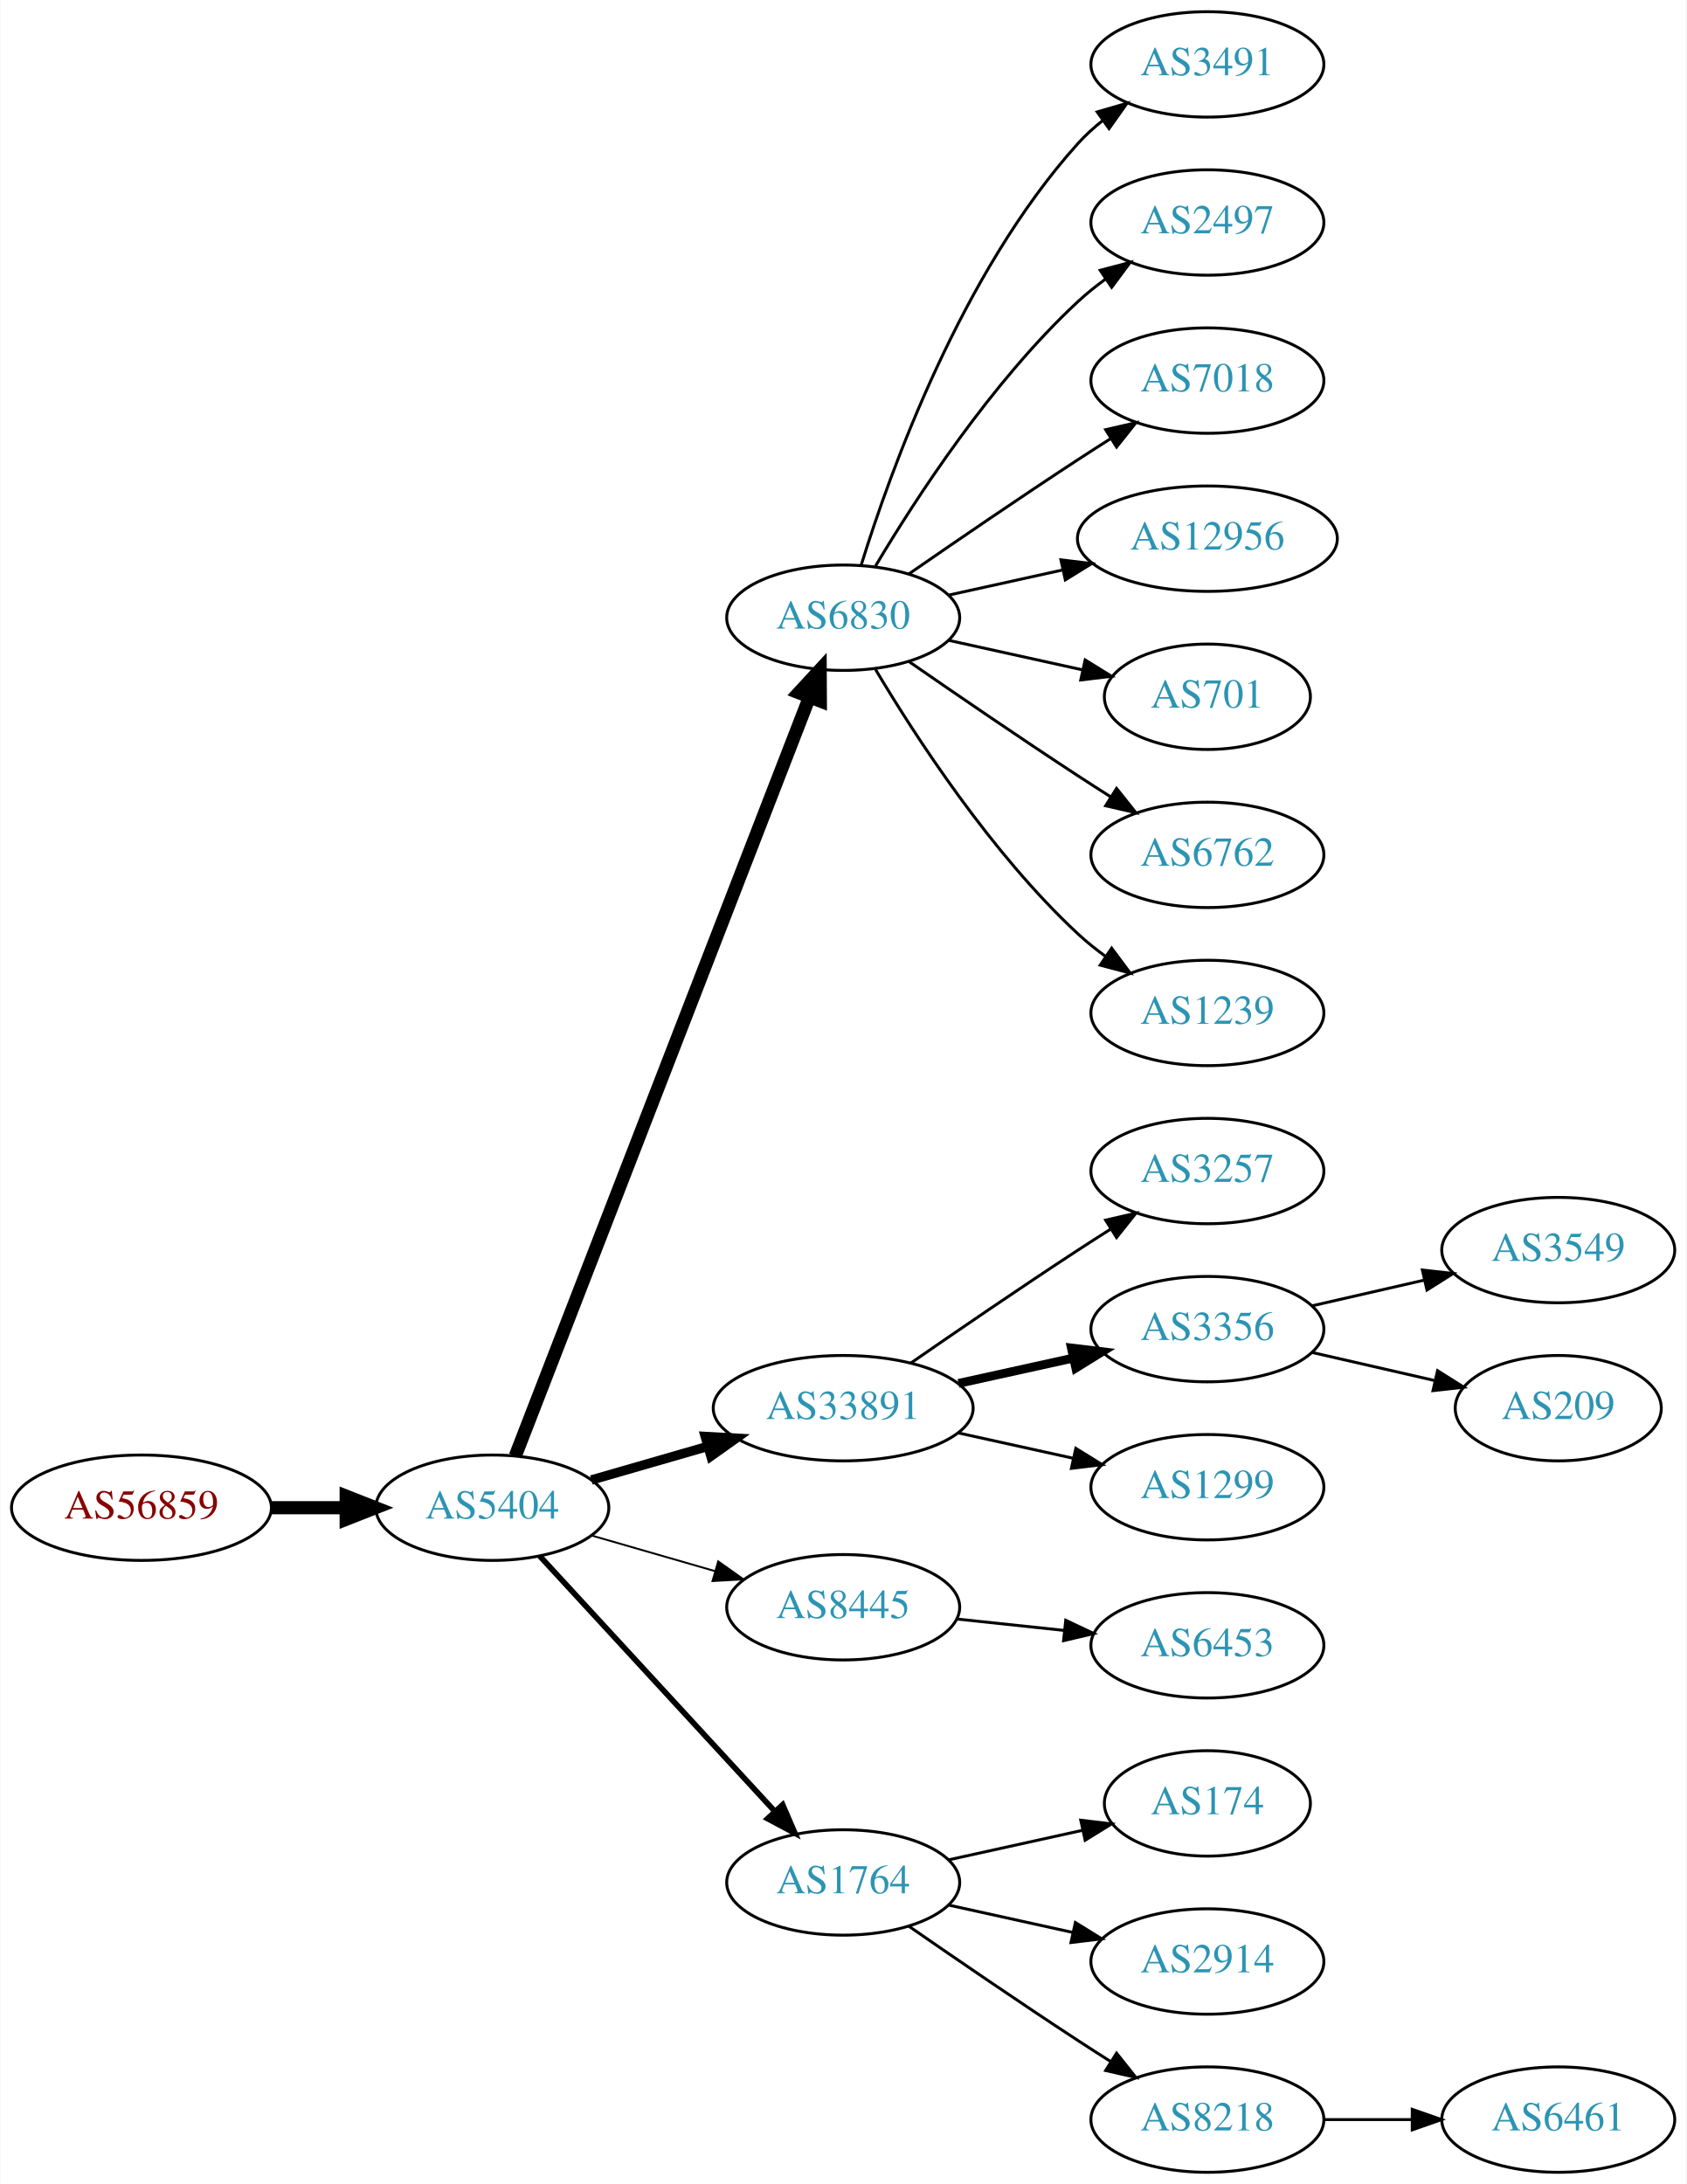
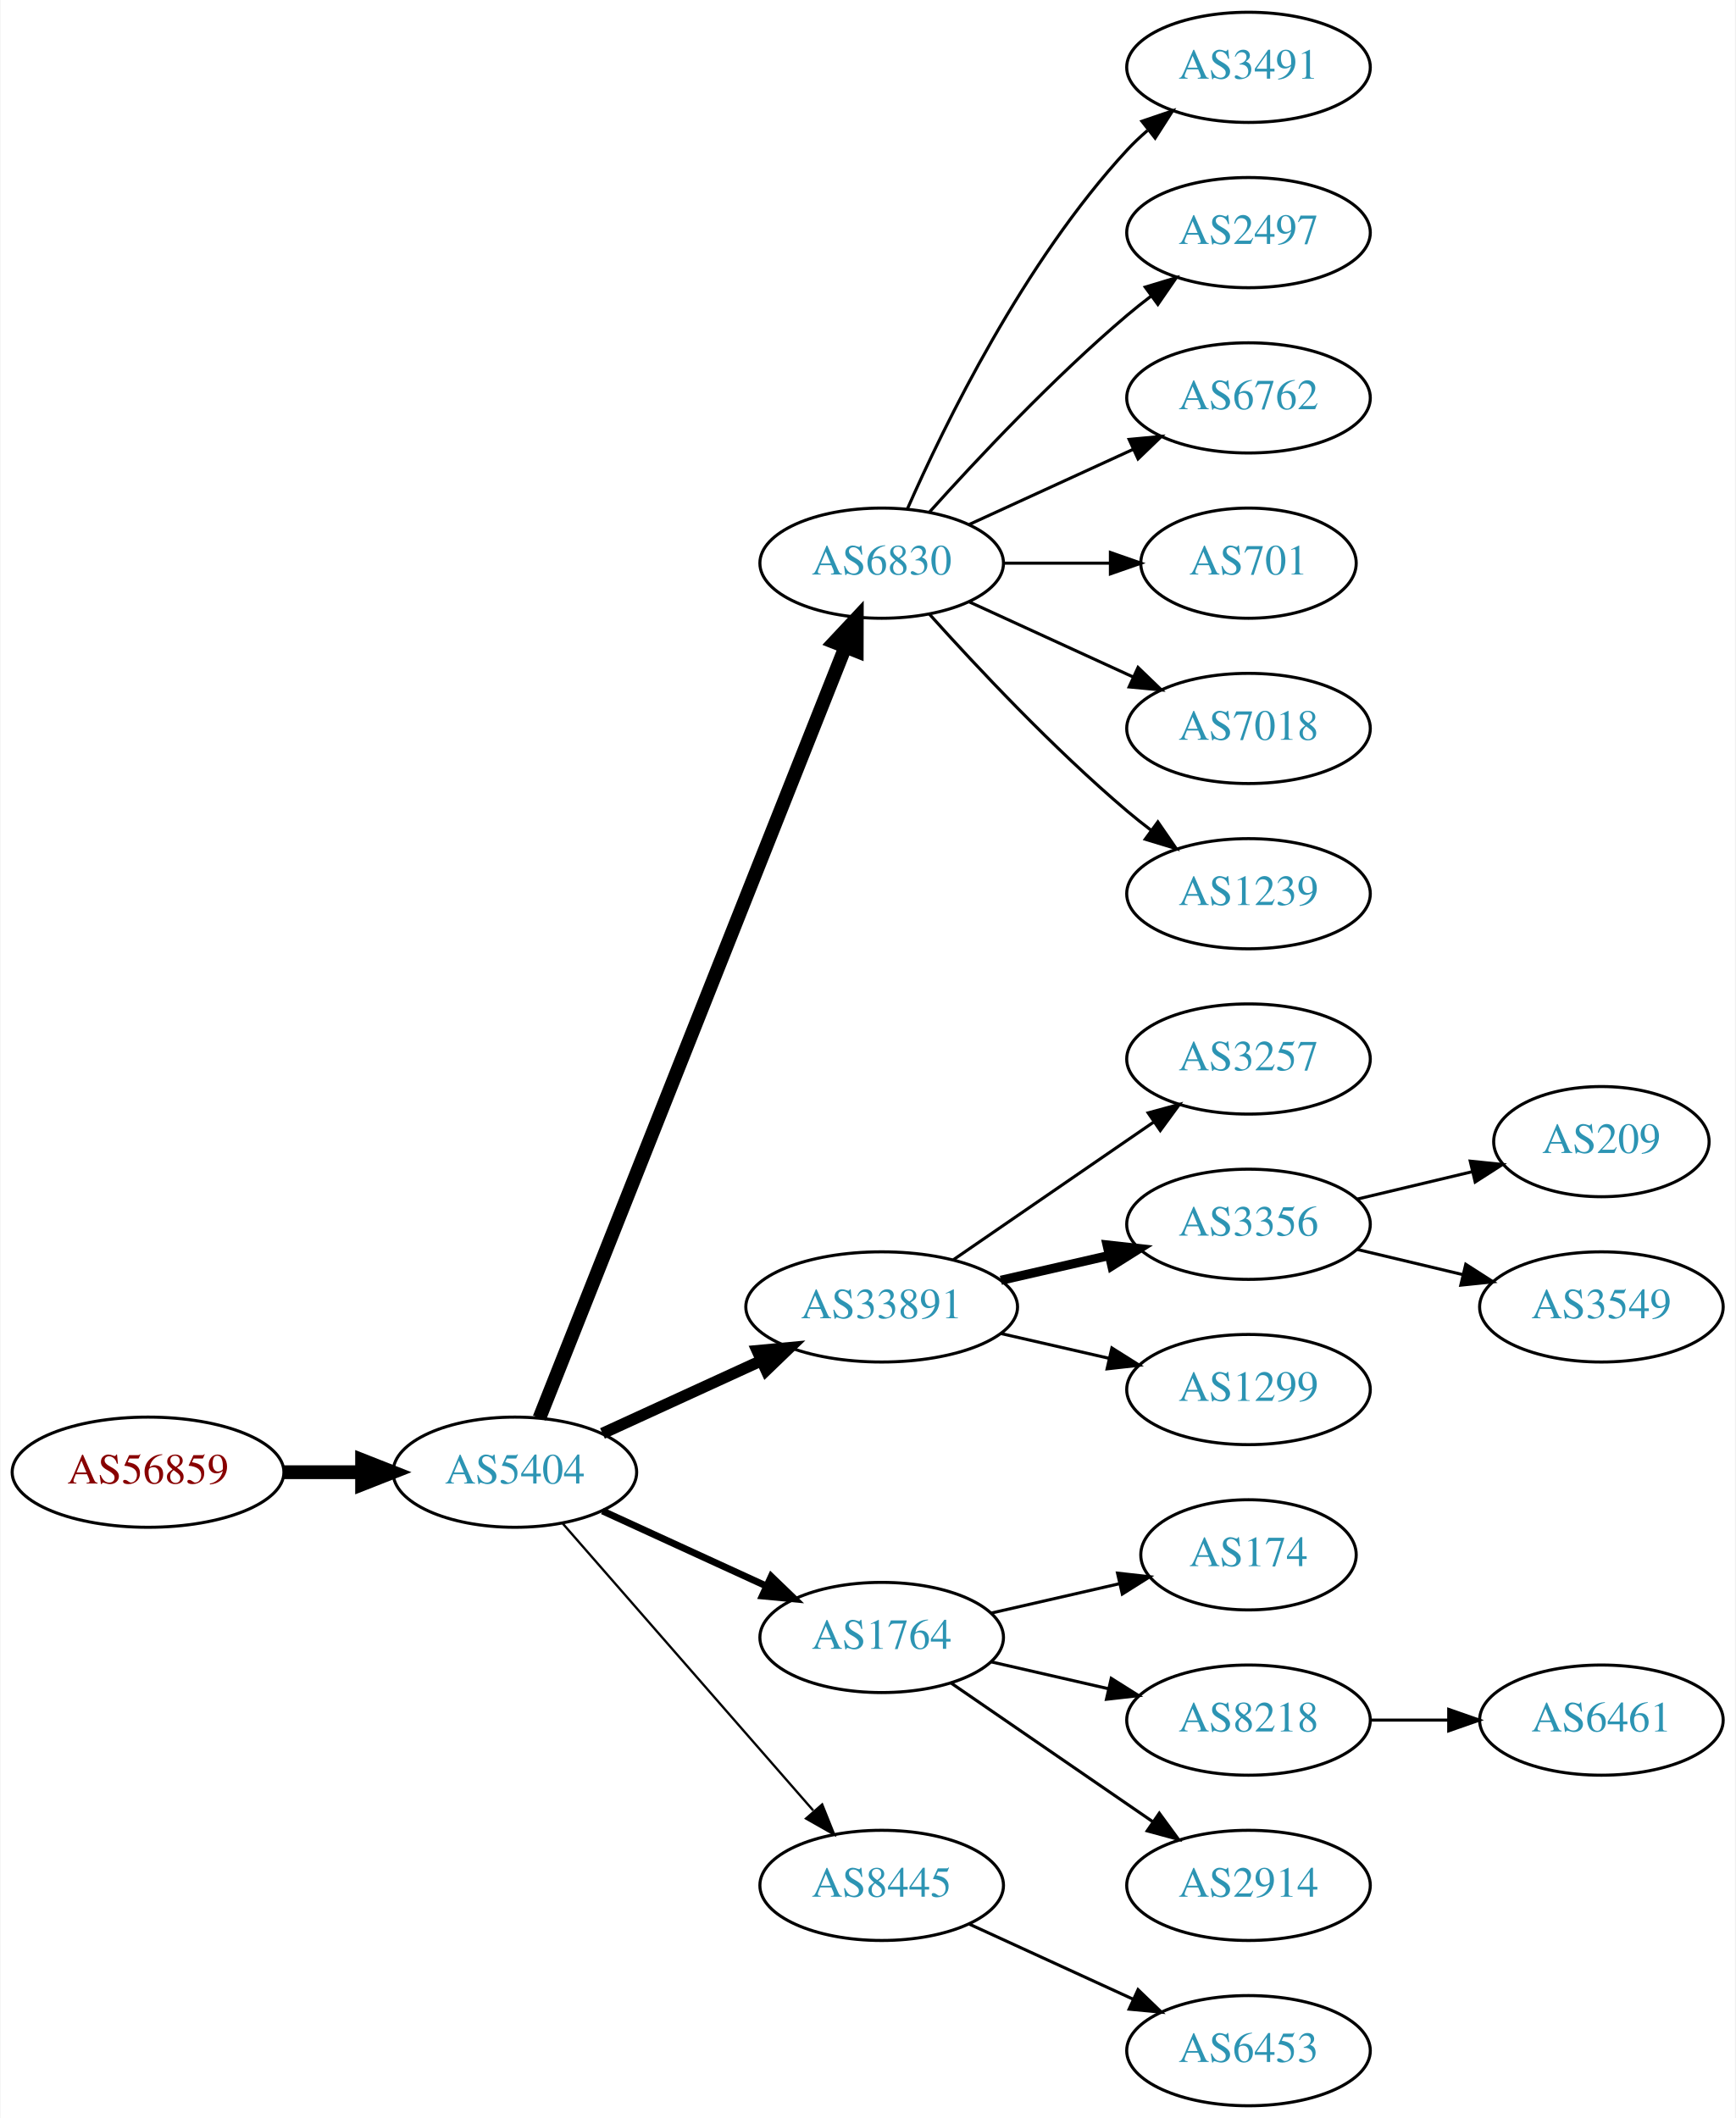
- <svg xmlns="http://www.w3.org/2000/svg" xmlns:xlink="http://www.w3.org/1999/xlink" width="576pt" height="746pt" viewBox="0.00 0.00 575.76 746.00">
-   <g id="graph0" class="graph" transform="scale(1 1) rotate(0) translate(4 742)">
-     <polygon fill="white" stroke="none" points="-4,4 -4,-742 571.762,-742 571.762,4 -4,4" />
+ <svg xmlns="http://www.w3.org/2000/svg" xmlns:xlink="http://www.w3.org/1999/xlink" width="567pt" height="692pt" viewBox="0.00 0.00 566.66 692.00">
+   <g id="graph0" class="graph" transform="scale(1 1) rotate(0) translate(4 688)">
+     <polygon fill="white" stroke="none" points="-4,4 -4,-688 562.663,-688 562.663,4 -4,4" />
    <g id="node1" class="node">
      <g id="a_node1">
        <a xlink:href="/asn/56859" xlink:title="AS56859 ~ BNP PARIBAS S.A. [AT]">
-           <ellipse fill="#ffffff" stroke="black" cx="44.196" cy="-227" rx="44.393" ry="18" />
-           <text text-anchor="middle" x="44.196" y="-223.3" font-family="Times,serif" font-size="14.00" fill="#880000">AS56859</text>
+           <ellipse fill="#ffffff" stroke="black" cx="44.196" cy="-207" rx="44.393" ry="18" />
+           <text text-anchor="middle" x="44.196" y="-203.3" font-family="Times,serif" font-size="14.00" fill="#880000">AS56859</text>
        </a>
      </g>
    </g>
    <g id="node2" class="node">
      <g id="a_node2">
        <a xlink:href="/asn/5404" xlink:title="AS5404 ~ ASN conova communications GmbH [AT]">
-           <ellipse fill="#ffffff" stroke="black" cx="164.039" cy="-227" rx="39.794" ry="18" />
-           <text text-anchor="middle" x="164.039" y="-223.3" font-family="Times,serif" font-size="14.00" fill="#2c94b3">AS5404</text>
+           <ellipse fill="#ffffff" stroke="black" cx="164.039" cy="-207" rx="39.794" ry="18" />
+           <text text-anchor="middle" x="164.039" y="-203.3" font-family="Times,serif" font-size="14.00" fill="#2c94b3">AS5404</text>
        </a>
      </g>
    </g>
    <g id="edge1" class="edge">
-       <path fill="none" stroke="black" stroke-width="4.5" d="M88.407,-227C96.72,-227 105.482,-227 113.965,-227" />
-       <polygon fill="black" stroke="black" stroke-width="4.5" points="114.123,-230.938 124.123,-227 114.123,-223.063 114.123,-230.938" />
+       <path fill="none" stroke="black" stroke-width="4.5" d="M88.407,-207C96.72,-207 105.482,-207 113.965,-207" />
+       <polygon fill="black" stroke="black" stroke-width="4.5" points="114.123,-210.938 124.123,-207 114.123,-203.063 114.123,-210.938" />
    </g>
    <g id="node3" class="node">
      <g id="a_node3">
        <a xlink:href="/asn/6830" xlink:title="AS6830 ~ LGI-UPC [AT]">
-           <ellipse fill="#ffffff" stroke="black" cx="283.881" cy="-531" rx="39.794" ry="18" />
-           <text text-anchor="middle" x="283.881" y="-527.3" font-family="Times,serif" font-size="14.00" fill="#2c94b3">AS6830</text>
+           <ellipse fill="#ffffff" stroke="black" cx="283.881" cy="-504" rx="39.794" ry="18" />
+           <text text-anchor="middle" x="283.881" y="-500.3" font-family="Times,serif" font-size="14.00" fill="#2c94b3">AS6830</text>
        </a>
      </g>
    </g>
    <g id="edge2" class="edge">
-       <path fill="none" stroke="black" stroke-width="4.5" d="M171.884,-244.658C191.613,-295.555 248.693,-442.805 272.383,-503.919" />
-       <polygon fill="black" stroke="black" stroke-width="4.5" points="268.732,-505.392 276.017,-513.293 276.074,-502.546 268.732,-505.392" />
+       <path fill="none" stroke="black" stroke-width="4.5" d="M172.057,-224.689C191.824,-274.507 248.066,-416.254 271.944,-476.436" />
+       <polygon fill="black" stroke="black" stroke-width="4.5" points="268.402,-478.185 275.75,-486.028 275.722,-475.281 268.402,-478.185" />
    </g>
    <g id="node4" class="node">
      <g id="a_node4">
        <a xlink:href="/asn/33891" xlink:title="AS33891 ~ CORE-BACKBONE GMBH GLOBAL NETWORK [DE]">
          <ellipse fill="#ffffff" stroke="black" cx="283.881" cy="-261" rx="44.393" ry="18" />
          <text text-anchor="middle" x="283.881" y="-257.3" font-family="Times,serif" font-size="14.00" fill="#2c94b3">AS33891</text>
        </a>
      </g>
    </g>
    <g id="edge3" class="edge">
-       <path fill="none" stroke="black" stroke-width="3.214" d="M197.864,-236.471C210.129,-240.01 224.285,-244.094 237.483,-247.902" />
-       <polygon fill="black" stroke="black" stroke-width="3.214" points="236.764,-251.337 247.342,-250.746 238.704,-244.611 236.764,-251.337" />
+       <path fill="none" stroke="black" stroke-width="3.75" d="M192.667,-219.661C208.165,-226.762 227.732,-235.728 244.678,-243.494" />
+       <polygon fill="black" stroke="black" stroke-width="3.75" points="243.232,-246.681 253.781,-247.665 246.148,-240.317 243.232,-246.681" />
    </g>
    <g id="node5" class="node">
      <g id="a_node5">
-         <a xlink:href="/asn/8445" xlink:title="AS8445 ~ SALZBURG-AG-AS [AT]">
-           <ellipse fill="#ffffff" stroke="black" cx="283.881" cy="-193" rx="39.794" ry="18" />
-           <text text-anchor="middle" x="283.881" y="-189.3" font-family="Times,serif" font-size="14.00" fill="#2c94b3">AS8445</text>
+         <a xlink:href="/asn/1764" xlink:title="AS1764 ~ NEXTLAYER-AS [AT]">
+           <ellipse fill="#ffffff" stroke="black" cx="283.881" cy="-153" rx="39.794" ry="18" />
+           <text text-anchor="middle" x="283.881" y="-149.3" font-family="Times,serif" font-size="14.00" fill="#2c94b3">AS1764</text>
        </a>
      </g>
    </g>
    <g id="edge4" class="edge">
-       <path fill="none" stroke="black" stroke-width="0.643" d="M197.864,-217.529C210.907,-213.766 226.088,-209.386 239.982,-205.377" />
-       <polygon fill="black" stroke="black" stroke-width="0.643" points="241.185,-208.673 249.823,-202.538 239.244,-201.947 241.185,-208.673" />
+       <path fill="none" stroke="black" stroke-width="2.25" d="M192.667,-194.339C208.624,-187.027 228.895,-177.739 246.178,-169.819" />
+       <polygon fill="black" stroke="black" stroke-width="2.25" points="247.793,-172.929 255.425,-165.581 244.876,-166.565 247.793,-172.929" />
    </g>
    <g id="node6" class="node">
      <g id="a_node6">
-         <a xlink:href="/asn/1764" xlink:title="AS1764 ~ NEXTLAYER-AS [AT]">
-           <ellipse fill="#ffffff" stroke="black" cx="283.881" cy="-99" rx="39.794" ry="18" />
-           <text text-anchor="middle" x="283.881" y="-95.3" font-family="Times,serif" font-size="14.00" fill="#2c94b3">AS1764</text>
+         <a xlink:href="/asn/8445" xlink:title="AS8445 ~ SALZBURG-AG-AS [AT]">
+           <ellipse fill="#ffffff" stroke="black" cx="283.881" cy="-72" rx="39.794" ry="18" />
+           <text text-anchor="middle" x="283.881" y="-68.3" font-family="Times,serif" font-size="14.00" fill="#2c94b3">AS8445</text>
        </a>
      </g>
    </g>
    <g id="edge5" class="edge">
-       <path fill="none" stroke="black" stroke-width="1.929" d="M180.203,-210.528C200.597,-188.377 237.011,-148.824 260.543,-123.263" />
-       <polygon fill="black" stroke="black" stroke-width="1.929" points="263.202,-125.543 267.401,-115.815 258.052,-120.801 263.202,-125.543" />
+       <path fill="none" stroke="black" stroke-width="0.75" d="M179.725,-190.175C200.302,-166.603 237.839,-123.6 261.512,-96.48" />
+       <polygon fill="black" stroke="black" stroke-width="0.75" points="264.44,-98.448 268.38,-88.613 259.167,-93.845 264.44,-98.448" />
    </g>
    <g id="node7" class="node">
      <g id="a_node7">
        <a xlink:href="/asn/3491" xlink:title="AS3491 ~ PCCW Global, Inc. [US]">
-           <ellipse fill="#ffffff" stroke="black" cx="408.273" cy="-720" rx="39.794" ry="18" />
-           <text text-anchor="middle" x="408.273" y="-716.3" font-family="Times,serif" font-size="14.00" fill="#2c94b3">AS3491</text>
+           <ellipse fill="#ffffff" stroke="black" cx="403.724" cy="-666" rx="39.794" ry="18" />
+           <text text-anchor="middle" x="403.724" y="-662.3" font-family="Times,serif" font-size="14.00" fill="#2c94b3">AS3491</text>
        </a>
      </g>
    </g>
    <g id="edge6" class="edge">
-       <path fill="none" stroke="black" d="M290.019,-548.94C299.922,-580.979 324.259,-648.812 364.077,-693 366.593,-695.792 369.465,-698.401 372.504,-700.812" />
-       <polygon fill="black" stroke="black" points="370.633,-703.776 380.812,-706.715 374.687,-698.07 370.633,-703.776" />
+       <path fill="none" stroke="black" d="M292.297,-521.761C304.365,-549.183 330.337,-602.473 364.077,-639 366.108,-641.198 368.347,-643.319 370.693,-645.34" />
+       <polygon fill="black" stroke="black" points="368.905,-648.386 378.937,-651.794 373.22,-642.874 368.905,-648.386" />
    </g>
    <g id="node8" class="node">
      <g id="a_node8">
        <a xlink:href="/asn/2497" xlink:title="AS2497 ~ Internet Initiative Japan Inc. [JP]">
-           <ellipse fill="#ffffff" stroke="black" cx="408.273" cy="-666" rx="39.794" ry="18" />
-           <text text-anchor="middle" x="408.273" y="-662.3" font-family="Times,serif" font-size="14.00" fill="#2c94b3">AS2497</text>
+           <ellipse fill="#ffffff" stroke="black" cx="403.724" cy="-612" rx="39.794" ry="18" />
+           <text text-anchor="middle" x="403.724" y="-608.3" font-family="Times,serif" font-size="14.00" fill="#2c94b3">AS2497</text>
        </a>
      </g>
    </g>
    <g id="edge7" class="edge">
-       <path fill="none" stroke="black" d="M294.927,-548.671C308.498,-571.472 334.43,-611.472 364.077,-639 366.984,-641.699 370.197,-644.28 373.521,-646.703" />
-       <polygon fill="black" stroke="black" points="371.656,-649.667 381.899,-652.375 375.58,-643.87 371.656,-649.667" />
+       <path fill="none" stroke="black" d="M299.527,-520.725C314.828,-537.765 339.925,-564.523 364.077,-585 366.574,-587.117 369.235,-589.232 371.946,-591.293" />
+       <polygon fill="black" stroke="black" points="369.983,-594.194 380.123,-597.266 374.112,-588.541 369.983,-594.194" />
    </g>
    <g id="node9" class="node">
      <g id="a_node9">
-         <a xlink:href="/asn/7018" xlink:title="AS7018 ~ AT&amp;T Services, Inc. [US]">
-           <ellipse fill="#ffffff" stroke="black" cx="408.273" cy="-612" rx="39.794" ry="18" />
-           <text text-anchor="middle" x="408.273" y="-608.3" font-family="Times,serif" font-size="14.00" fill="#2c94b3">AS7018</text>
+         <a xlink:href="/asn/6762" xlink:title="AS6762 ~ TELECOM ITALIA SPARKLE S.p.A. [IT]">
+           <ellipse fill="#ffffff" stroke="black" cx="403.724" cy="-558" rx="39.794" ry="18" />
+           <text text-anchor="middle" x="403.724" y="-554.3" font-family="Times,serif" font-size="14.00" fill="#2c94b3">AS6762</text>
        </a>
      </g>
    </g>
    <g id="edge8" class="edge">
-       <path fill="none" stroke="black" d="M306.238,-545.901C322.089,-556.877 344.292,-572.079 364.077,-585 367.659,-587.339 371.43,-589.759 375.19,-592.144" />
-       <polygon fill="black" stroke="black" points="373.523,-595.231 383.851,-597.596 377.252,-589.307 373.523,-595.231" />
+       <path fill="none" stroke="black" d="M312.51,-516.661C328.467,-523.973 348.738,-533.261 366.02,-541.181" />
+       <polygon fill="black" stroke="black" points="364.719,-544.435 375.268,-545.419 367.635,-538.071 364.719,-544.435" />
    </g>
    <g id="node10" class="node">
      <g id="a_node10">
-         <a xlink:href="/asn/12956" xlink:title="AS12956 ~ TELXIUS [ES]">
-           <ellipse fill="#ffffff" stroke="black" cx="408.273" cy="-558" rx="44.393" ry="18" />
-           <text text-anchor="middle" x="408.273" y="-554.3" font-family="Times,serif" font-size="14.00" fill="#2c94b3">AS12956</text>
+         <a xlink:href="/asn/701" xlink:title="AS701 ~ UUNET [US]">
+           <ellipse fill="#ffffff" stroke="black" cx="403.724" cy="-504" rx="35.194" ry="18" />
+           <text text-anchor="middle" x="403.724" y="-500.3" font-family="Times,serif" font-size="14.00" fill="#2c94b3">AS701</text>
        </a>
      </g>
    </g>
    <g id="edge9" class="edge">
-       <path fill="none" stroke="black" d="M319.954,-538.737C331.993,-541.393 345.693,-544.415 358.614,-547.266" />
-       <polygon fill="black" stroke="black" points="358.244,-550.768 368.763,-549.505 359.752,-543.932 358.244,-550.768" />
+       <path fill="none" stroke="black" d="M323.794,-504C334.881,-504 347.04,-504 358.422,-504" />
+       <polygon fill="black" stroke="black" points="358.604,-507.5 368.604,-504 358.604,-500.5 358.604,-507.5" />
    </g>
    <g id="node11" class="node">
      <g id="a_node11">
-         <a xlink:href="/asn/701" xlink:title="AS701 ~ UUNET [US]">
-           <ellipse fill="#ffffff" stroke="black" cx="408.273" cy="-504" rx="35.194" ry="18" />
-           <text text-anchor="middle" x="408.273" y="-500.3" font-family="Times,serif" font-size="14.00" fill="#2c94b3">AS701</text>
+         <a xlink:href="/asn/7018" xlink:title="AS7018 ~ AT&amp;T Services, Inc. [US]">
+           <ellipse fill="#ffffff" stroke="black" cx="403.724" cy="-450" rx="39.794" ry="18" />
+           <text text-anchor="middle" x="403.724" y="-446.3" font-family="Times,serif" font-size="14.00" fill="#2c94b3">AS7018</text>
        </a>
      </g>
    </g>
    <g id="edge10" class="edge">
-       <path fill="none" stroke="black" d="M319.954,-523.263C334.187,-520.123 350.742,-516.471 365.586,-513.196" />
-       <polygon fill="black" stroke="black" points="366.529,-516.572 375.54,-511 365.021,-509.737 366.529,-516.572" />
+       <path fill="none" stroke="black" d="M312.51,-491.339C328.467,-484.027 348.738,-474.739 366.02,-466.819" />
+       <polygon fill="black" stroke="black" points="367.635,-469.929 375.268,-462.581 364.719,-463.565 367.635,-469.929" />
    </g>
    <g id="node12" class="node">
      <g id="a_node12">
-         <a xlink:href="/asn/6762" xlink:title="AS6762 ~ TELECOM ITALIA SPARKLE S.p.A. [IT]">
-           <ellipse fill="#ffffff" stroke="black" cx="408.273" cy="-450" rx="39.794" ry="18" />
-           <text text-anchor="middle" x="408.273" y="-446.3" font-family="Times,serif" font-size="14.00" fill="#2c94b3">AS6762</text>
+         <a xlink:href="/asn/1239" xlink:title="AS1239 ~ Sprint [US]">
+           <ellipse fill="#ffffff" stroke="black" cx="403.724" cy="-396" rx="39.794" ry="18" />
+           <text text-anchor="middle" x="403.724" y="-392.3" font-family="Times,serif" font-size="14.00" fill="#2c94b3">AS1239</text>
        </a>
      </g>
    </g>
    <g id="edge11" class="edge">
-       <path fill="none" stroke="black" d="M306.238,-516.099C322.089,-505.123 344.292,-489.921 364.077,-477 367.659,-474.661 371.43,-472.241 375.19,-469.856" />
-       <polygon fill="black" stroke="black" points="377.252,-472.693 383.851,-464.404 373.523,-466.769 377.252,-472.693" />
+       <path fill="none" stroke="black" d="M299.527,-487.275C314.828,-470.235 339.925,-443.477 364.077,-423 366.574,-420.883 369.235,-418.768 371.946,-416.707" />
+       <polygon fill="black" stroke="black" points="374.112,-419.459 380.123,-410.734 369.983,-413.806 374.112,-419.459" />
    </g>
    <g id="node13" class="node">
      <g id="a_node13">
-         <a xlink:href="/asn/1239" xlink:title="AS1239 ~ Sprint [US]">
-           <ellipse fill="#ffffff" stroke="black" cx="408.273" cy="-396" rx="39.794" ry="18" />
-           <text text-anchor="middle" x="408.273" y="-392.3" font-family="Times,serif" font-size="14.00" fill="#2c94b3">AS1239</text>
+         <a xlink:href="/asn/3257" xlink:title="AS3257 ~ GTT [DE]">
+           <ellipse fill="#ffffff" stroke="black" cx="403.724" cy="-342" rx="39.794" ry="18" />
+           <text text-anchor="middle" x="403.724" y="-338.3" font-family="Times,serif" font-size="14.00" fill="#2c94b3">AS3257</text>
        </a>
      </g>
    </g>
    <g id="edge12" class="edge">
-       <path fill="none" stroke="black" d="M294.927,-513.329C308.498,-490.528 334.43,-450.528 364.077,-423 366.984,-420.301 370.197,-417.72 373.521,-415.297" />
-       <polygon fill="black" stroke="black" points="375.58,-418.13 381.899,-409.625 371.656,-412.333 375.58,-418.13" />
+       <path fill="none" stroke="black" d="M307.324,-276.426C325.905,-289.198 352.466,-307.455 372.846,-321.463" />
+       <polygon fill="black" stroke="black" points="370.936,-324.398 381.16,-327.178 374.902,-318.629 370.936,-324.398" />
    </g>
    <g id="node14" class="node">
      <g id="a_node14">
-         <a xlink:href="/asn/3257" xlink:title="AS3257 ~ GTT [DE]">
-           <ellipse fill="#ffffff" stroke="black" cx="408.273" cy="-342" rx="39.794" ry="18" />
-           <text text-anchor="middle" x="408.273" y="-338.3" font-family="Times,serif" font-size="14.00" fill="#2c94b3">AS3257</text>
+         <a xlink:href="/asn/3356" xlink:title="AS3356 ~ Level 3 Parent, LLC [US]">
+           <ellipse fill="#ffffff" stroke="black" cx="403.724" cy="-288" rx="39.794" ry="18" />
+           <text text-anchor="middle" x="403.724" y="-284.3" font-family="Times,serif" font-size="14.00" fill="#2c94b3">AS3356</text>
        </a>
      </g>
    </g>
    <g id="edge13" class="edge">
-       <path fill="none" stroke="black" d="M306.912,-276.367C322.714,-287.305 344.571,-302.261 364.077,-315 367.659,-317.339 371.43,-319.759 375.19,-322.144" />
-       <polygon fill="black" stroke="black" points="373.523,-325.231 383.851,-327.596 377.252,-319.307 373.523,-325.231" />
+       <path fill="none" stroke="black" stroke-width="3" d="M322.816,-269.692C334.057,-272.267 346.469,-275.111 358.092,-277.774" />
+       <polygon fill="black" stroke="black" stroke-width="3" points="357.525,-281.235 368.054,-280.057 359.088,-274.412 357.525,-281.235" />
    </g>
    <g id="node15" class="node">
      <g id="a_node15">
-         <a xlink:href="/asn/3356" xlink:title="AS3356 ~ Level 3 Parent, LLC [US]">
-           <ellipse fill="#ffffff" stroke="black" cx="408.273" cy="-288" rx="39.794" ry="18" />
-           <text text-anchor="middle" x="408.273" y="-284.3" font-family="Times,serif" font-size="14.00" fill="#2c94b3">AS3356</text>
+         <a xlink:href="/asn/1299" xlink:title="AS1299 ~ Telia Carrier [EU]">
+           <ellipse fill="#ffffff" stroke="black" cx="403.724" cy="-234" rx="39.794" ry="18" />
+           <text text-anchor="middle" x="403.724" y="-230.3" font-family="Times,serif" font-size="14.00" fill="#2c94b3">AS1299</text>
        </a>
      </g>
    </g>
    <g id="edge14" class="edge">
-       <path fill="none" stroke="black" stroke-width="3" d="M323.271,-269.469C335.662,-272.202 349.509,-275.257 362.329,-278.085" />
-       <polygon fill="black" stroke="black" stroke-width="3" points="361.825,-281.558 372.344,-280.295 363.333,-274.722 361.825,-281.558" />
+       <path fill="none" stroke="black" d="M322.816,-252.308C334.057,-249.733 346.469,-246.889 358.092,-244.226" />
+       <polygon fill="black" stroke="black" points="359.088,-247.588 368.054,-241.943 357.525,-240.765 359.088,-247.588" />
+     </g>
+     <g id="node18" class="node">
+       <g id="a_node18">
+         <a xlink:href="/asn/174" xlink:title="AS174 ~ Cogent Communications [US]">
+           <ellipse fill="#ffffff" stroke="black" cx="403.724" cy="-180" rx="35.194" ry="18" />
+           <text text-anchor="middle" x="403.724" y="-176.3" font-family="Times,serif" font-size="14.00" fill="#2c94b3">AS174</text>
+         </a>
+       </g>
+     </g>
+     <g id="edge17" class="edge">
+       <path fill="none" stroke="black" d="M319.6,-160.955C332.693,-163.955 347.715,-167.396 361.356,-170.522" />
+       <polygon fill="black" stroke="black" points="360.934,-174.016 371.463,-172.838 362.497,-167.193 360.934,-174.016" />
+     </g>
+     <g id="node19" class="node">
+       <g id="a_node19">
+         <a xlink:href="/asn/8218" xlink:title="AS8218 ~ legacy Neotelecoms [FR]">
+           <ellipse fill="#ffffff" stroke="black" cx="403.724" cy="-126" rx="39.794" ry="18" />
+           <text text-anchor="middle" x="403.724" y="-122.3" font-family="Times,serif" font-size="14.00" fill="#2c94b3">AS8218</text>
+         </a>
+       </g>
+     </g>
+     <g id="edge18" class="edge">
+       <path fill="none" stroke="black" d="M319.6,-145.045C331.6,-142.296 345.221,-139.175 357.914,-136.267" />
+       <polygon fill="black" stroke="black" points="358.88,-139.636 367.845,-133.991 357.316,-132.813 358.88,-139.636" />
+     </g>
+     <g id="node20" class="node">
+       <g id="a_node20">
+         <a xlink:href="/asn/2914" xlink:title="AS2914 ~ NTT America, Inc. [US]">
+           <ellipse fill="#ffffff" stroke="black" cx="403.724" cy="-72" rx="39.794" ry="18" />
+           <text text-anchor="middle" x="403.724" y="-68.3" font-family="Times,serif" font-size="14.00" fill="#2c94b3">AS2914</text>
+         </a>
+       </g>
+     </g>
+     <g id="edge19" class="edge">
+       <path fill="none" stroke="black" d="M306.495,-138.143C324.984,-125.435 351.798,-107.005 372.427,-92.825" />
+       <polygon fill="black" stroke="black" points="374.589,-95.586 380.848,-87.037 370.624,-89.817 374.589,-95.586" />
+     </g>
+     <g id="node22" class="node">
+       <g id="a_node22">
+         <a xlink:href="/asn/6453" xlink:title="AS6453 ~ TATA COMMUNICATIONS (AMERICA) INC [US]">
+           <ellipse fill="#ffffff" stroke="black" cx="403.724" cy="-18" rx="39.794" ry="18" />
+           <text text-anchor="middle" x="403.724" y="-14.3" font-family="Times,serif" font-size="14.00" fill="#2c94b3">AS6453</text>
+         </a>
+       </g>
+     </g>
+     <g id="edge21" class="edge">
+       <path fill="none" stroke="black" d="M312.51,-59.339C328.467,-52.027 348.738,-42.739 366.02,-34.819" />
+       <polygon fill="black" stroke="black" points="367.635,-37.929 375.268,-30.581 364.719,-31.565 367.635,-37.929" />
    </g>
    <g id="node16" class="node">
      <g id="a_node16">
-         <a xlink:href="/asn/1299" xlink:title="AS1299 ~ Telia Carrier [EU]">
-           <ellipse fill="#ffffff" stroke="black" cx="408.273" cy="-234" rx="39.794" ry="18" />
-           <text text-anchor="middle" x="408.273" y="-230.3" font-family="Times,serif" font-size="14.00" fill="#2c94b3">AS1299</text>
+         <a xlink:href="/asn/209" xlink:title="AS209 ~ CenturyLink Communications, LLC [US]">
+           <ellipse fill="#ffffff" stroke="black" cx="519.017" cy="-315" rx="35.194" ry="18" />
+           <text text-anchor="middle" x="519.017" y="-311.3" font-family="Times,serif" font-size="14.00" fill="#2c94b3">AS209</text>
        </a>
      </g>
    </g>
    <g id="edge15" class="edge">
-       <path fill="none" stroke="black" d="M323.271,-252.531C335.662,-249.798 349.509,-246.743 362.329,-243.915" />
-       <polygon fill="black" stroke="black" points="363.333,-247.278 372.344,-241.705 361.825,-240.442 363.333,-247.278" />
+       <path fill="none" stroke="black" d="M439.331,-296.248C451.125,-299.058 464.43,-302.229 476.698,-305.153" />
+       <polygon fill="black" stroke="black" points="476.164,-308.624 486.703,-307.537 477.787,-301.814 476.164,-308.624" />
    </g>
    <g id="node17" class="node">
      <g id="a_node17">
-         <a xlink:href="/asn/6453" xlink:title="AS6453 ~ TATA COMMUNICATIONS (AMERICA) INC [US]">
-           <ellipse fill="#ffffff" stroke="black" cx="408.273" cy="-180" rx="39.794" ry="18" />
-           <text text-anchor="middle" x="408.273" y="-176.3" font-family="Times,serif" font-size="14.00" fill="#2c94b3">AS6453</text>
+         <a xlink:href="/asn/3549" xlink:title="AS3549 ~ Level 3 Parent, LLC [US]">
+           <ellipse fill="#ffffff" stroke="black" cx="519.017" cy="-261" rx="39.794" ry="18" />
+           <text text-anchor="middle" x="519.017" y="-257.3" font-family="Times,serif" font-size="14.00" fill="#2c94b3">AS3549</text>
        </a>
      </g>
    </g>
    <g id="edge16" class="edge">
-       <path fill="none" stroke="black" d="M322.602,-188.993C334.235,-187.758 347.202,-186.381 359.423,-185.083" />
-       <polygon fill="black" stroke="black" points="359.892,-188.552 369.467,-184.016 359.153,-181.592 359.892,-188.552" />
-     </g>
-     <g id="node20" class="node">
-       <g id="a_node20">
-         <a xlink:href="/asn/174" xlink:title="AS174 ~ Cogent Communications [US]">
-           <ellipse fill="#ffffff" stroke="black" cx="408.273" cy="-126" rx="35.194" ry="18" />
-           <text text-anchor="middle" x="408.273" y="-122.3" font-family="Times,serif" font-size="14.00" fill="#2c94b3">AS174</text>
-         </a>
-       </g>
-     </g>
-     <g id="edge19" class="edge">
-       <path fill="none" stroke="black" d="M319.954,-106.737C334.187,-109.877 350.742,-113.529 365.586,-116.804" />
-       <polygon fill="black" stroke="black" points="365.021,-120.263 375.54,-119 366.529,-113.428 365.021,-120.263" />
+       <path fill="none" stroke="black" d="M439.331,-279.752C450.202,-277.162 462.357,-274.265 473.799,-271.538" />
+       <polygon fill="black" stroke="black" points="474.705,-274.92 483.621,-269.197 473.082,-268.111 474.705,-274.92" />
    </g>
    <g id="node21" class="node">
      <g id="a_node21">
-         <a xlink:href="/asn/2914" xlink:title="AS2914 ~ NTT America, Inc. [US]">
-           <ellipse fill="#ffffff" stroke="black" cx="408.273" cy="-72" rx="39.794" ry="18" />
-           <text text-anchor="middle" x="408.273" y="-68.3" font-family="Times,serif" font-size="14.00" fill="#2c94b3">AS2914</text>
+         <a xlink:href="/asn/6461" xlink:title="AS6461 ~ Zayo Bandwidth [US]">
+           <ellipse fill="#ffffff" stroke="black" cx="519.017" cy="-126" rx="39.794" ry="18" />
+           <text text-anchor="middle" x="519.017" y="-122.3" font-family="Times,serif" font-size="14.00" fill="#2c94b3">AS6461</text>
        </a>
      </g>
    </g>
    <g id="edge20" class="edge">
-       <path fill="none" stroke="black" d="M319.954,-91.263C333.141,-88.354 348.321,-85.005 362.287,-81.924" />
-       <polygon fill="black" stroke="black" points="363.184,-85.31 372.196,-79.738 361.676,-78.475 363.184,-85.31" />
-     </g>
-     <g id="node22" class="node">
-       <g id="a_node22">
-         <a xlink:href="/asn/8218" xlink:title="AS8218 ~ legacy Neotelecoms [FR]">
-           <ellipse fill="#ffffff" stroke="black" cx="408.273" cy="-18" rx="39.794" ry="18" />
-           <text text-anchor="middle" x="408.273" y="-14.3" font-family="Times,serif" font-size="14.00" fill="#2c94b3">AS8218</text>
-         </a>
-       </g>
-     </g>
-     <g id="edge21" class="edge">
-       <path fill="none" stroke="black" d="M306.238,-84.099C322.089,-73.123 344.292,-57.921 364.077,-45 367.659,-42.661 371.43,-40.241 375.19,-37.856" />
-       <polygon fill="black" stroke="black" points="377.252,-40.693 383.851,-32.404 373.523,-34.769 377.252,-40.693" />
-     </g>
-     <g id="node18" class="node">
-       <g id="a_node18">
-         <a xlink:href="/asn/3549" xlink:title="AS3549 ~ Level 3 Parent, LLC [US]">
-           <ellipse fill="#ffffff" stroke="black" cx="528.116" cy="-315" rx="39.794" ry="18" />
-           <text text-anchor="middle" x="528.116" y="-311.3" font-family="Times,serif" font-size="14.00" fill="#2c94b3">AS3549</text>
-         </a>
-       </g>
-     </g>
-     <g id="edge17" class="edge">
-       <path fill="none" stroke="black" d="M443.993,-295.955C455.993,-298.704 469.613,-301.825 482.306,-304.733" />
-       <polygon fill="black" stroke="black" points="481.708,-308.187 492.238,-307.009 483.272,-301.364 481.708,-308.187" />
-     </g>
-     <g id="node19" class="node">
-       <g id="a_node19">
-         <a xlink:href="/asn/209" xlink:title="AS209 ~ CenturyLink Communications, LLC [US]">
-           <ellipse fill="#ffffff" stroke="black" cx="528.116" cy="-261" rx="35.194" ry="18" />
-           <text text-anchor="middle" x="528.116" y="-257.3" font-family="Times,serif" font-size="14.00" fill="#2c94b3">AS209</text>
-         </a>
-       </g>
-     </g>
-     <g id="edge18" class="edge">
-       <path fill="none" stroke="black" d="M443.993,-280.045C457.085,-277.045 472.107,-273.604 485.748,-270.478" />
-       <polygon fill="black" stroke="black" points="486.89,-273.807 495.855,-268.162 485.326,-266.984 486.89,-273.807" />
-     </g>
-     <g id="node23" class="node">
-       <g id="a_node23">
-         <a xlink:href="/asn/6461" xlink:title="AS6461 ~ Zayo Bandwidth [US]">
-           <ellipse fill="#ffffff" stroke="black" cx="528.116" cy="-18" rx="39.794" ry="18" />
-           <text text-anchor="middle" x="528.116" y="-14.3" font-family="Times,serif" font-size="14.00" fill="#2c94b3">AS6461</text>
-         </a>
-       </g>
-     </g>
-     <g id="edge22" class="edge">
-       <path fill="none" stroke="black" d="M448.186,-18C457.739,-18 468.089,-18 478.052,-18" />
-       <polygon fill="black" stroke="black" points="478.244,-21.5 488.244,-18 478.244,-14.5 478.244,-21.5" />
+       <path fill="none" stroke="black" d="M443.396,-126C451.599,-126 460.363,-126 468.895,-126" />
+       <polygon fill="black" stroke="black" points="469.134,-129.5 479.134,-126 469.134,-122.5 469.134,-129.5" />
    </g>
  </g>
</svg>
